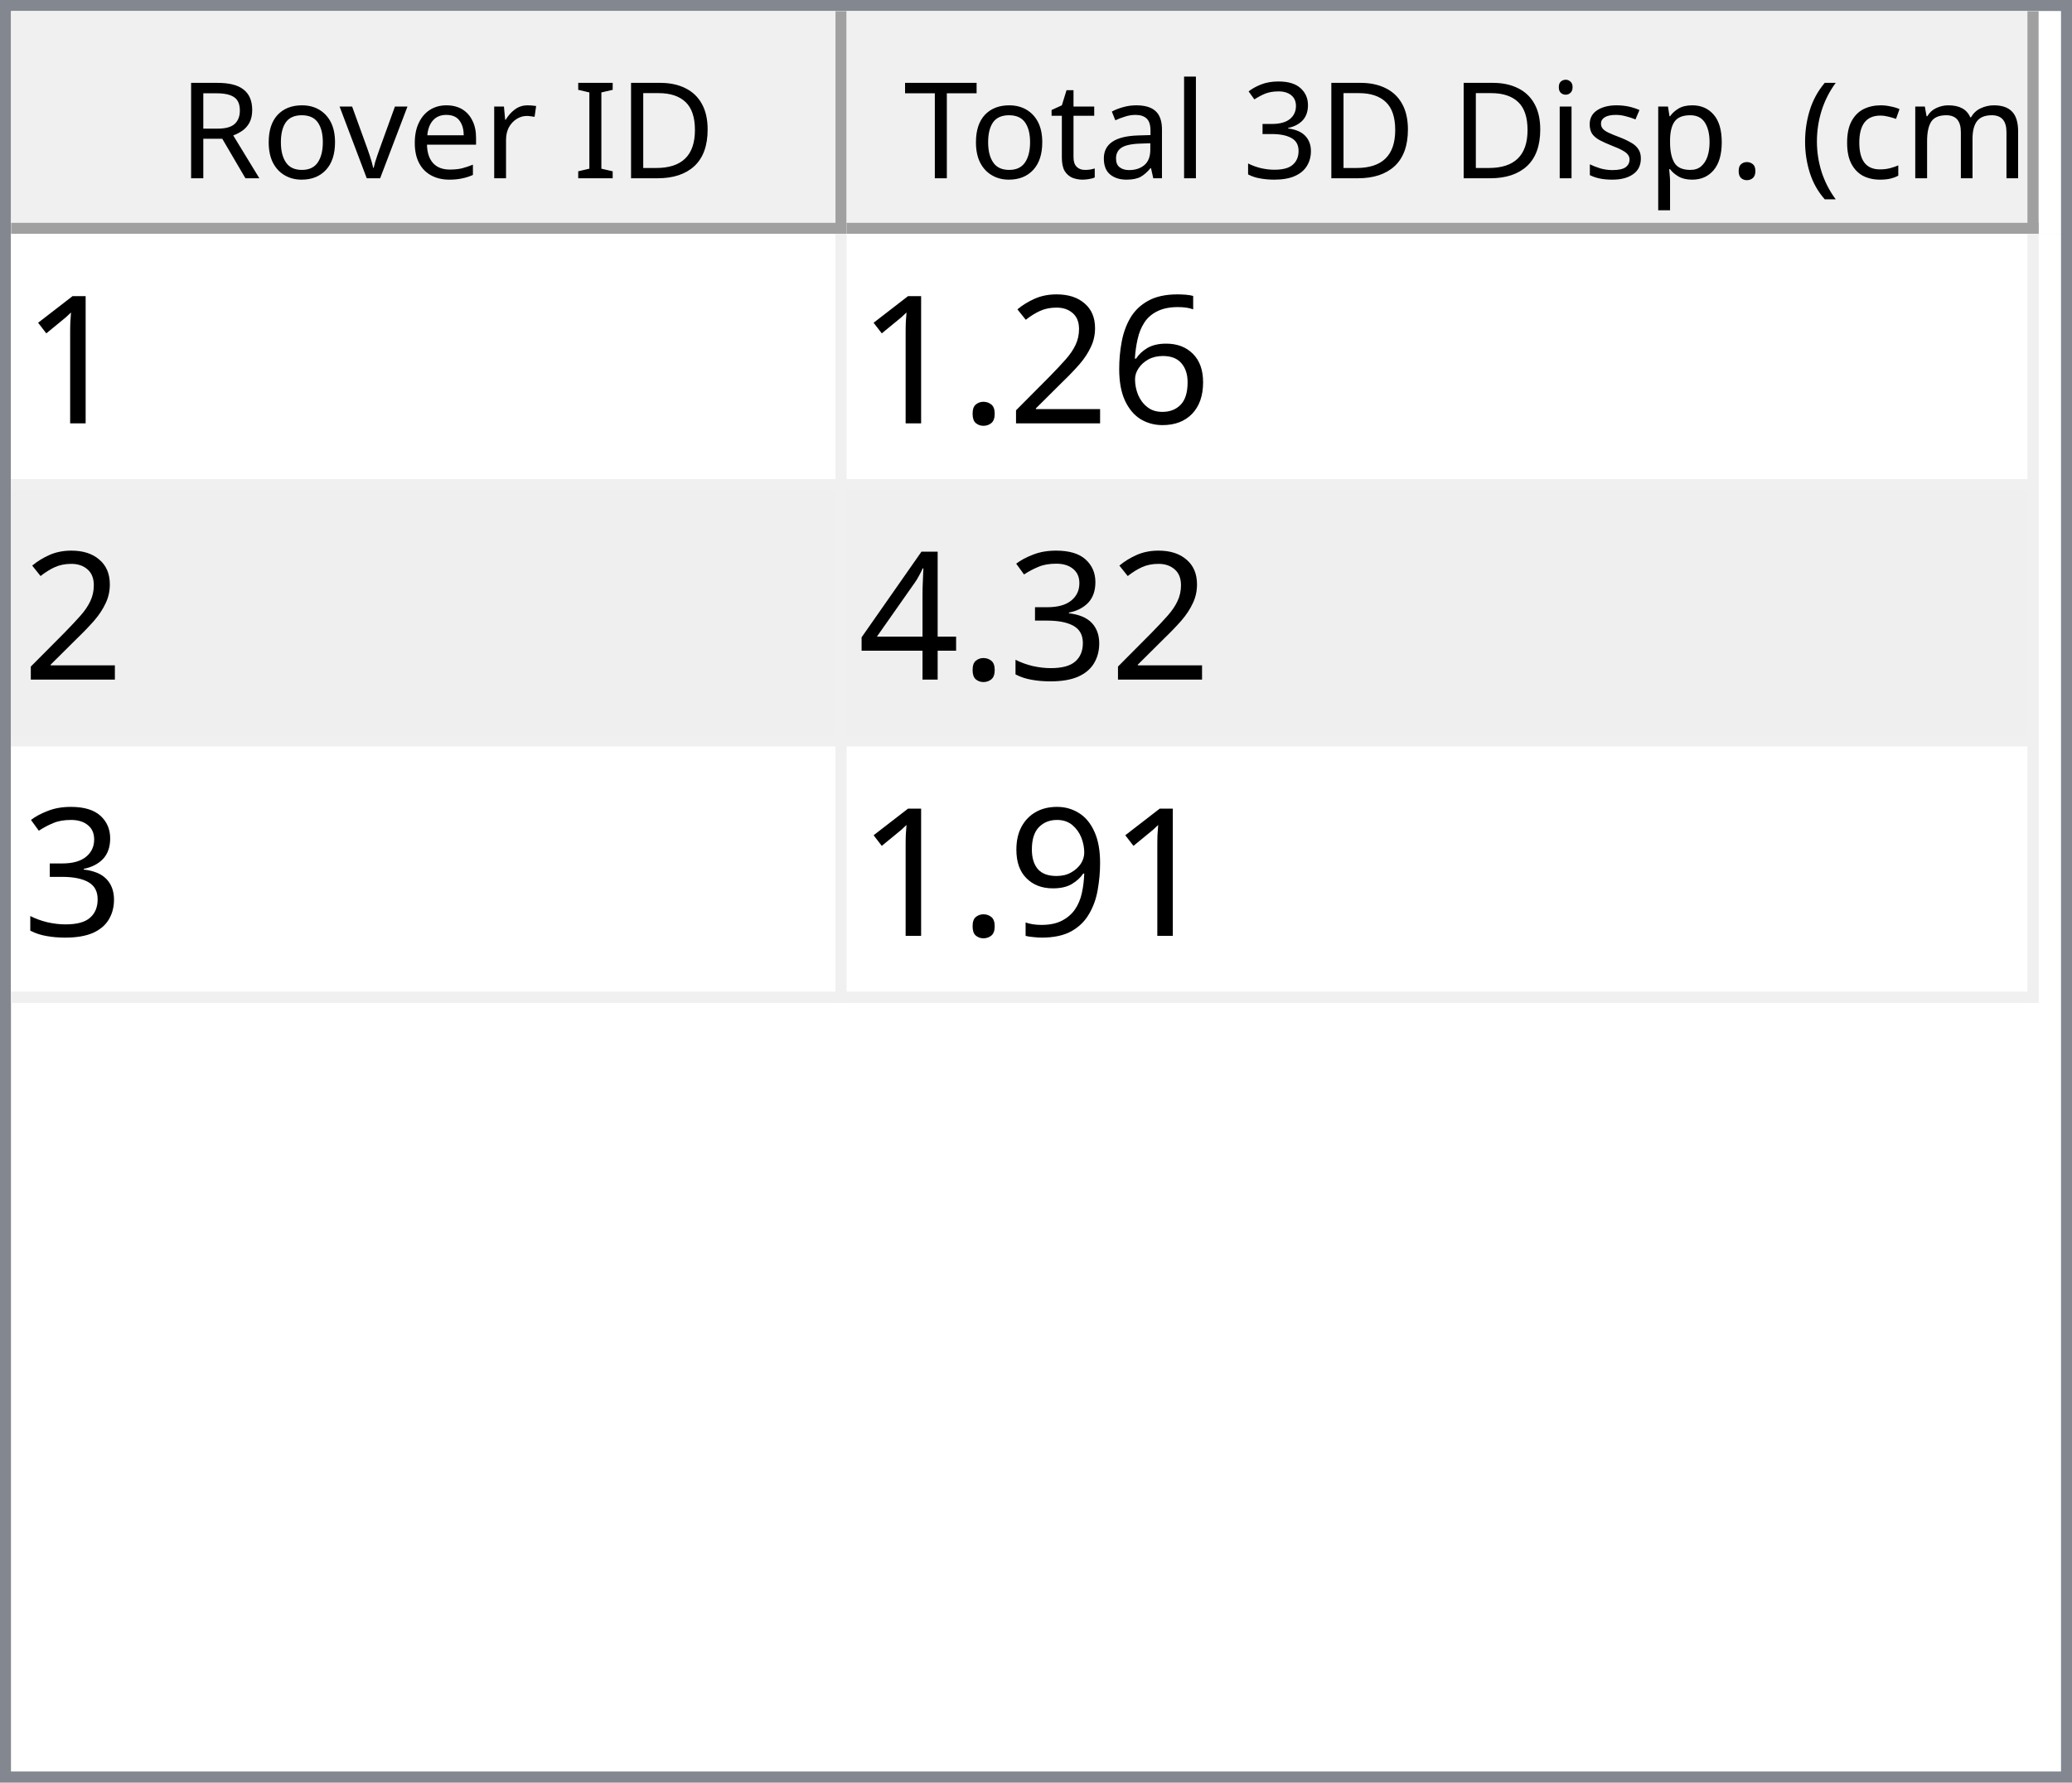
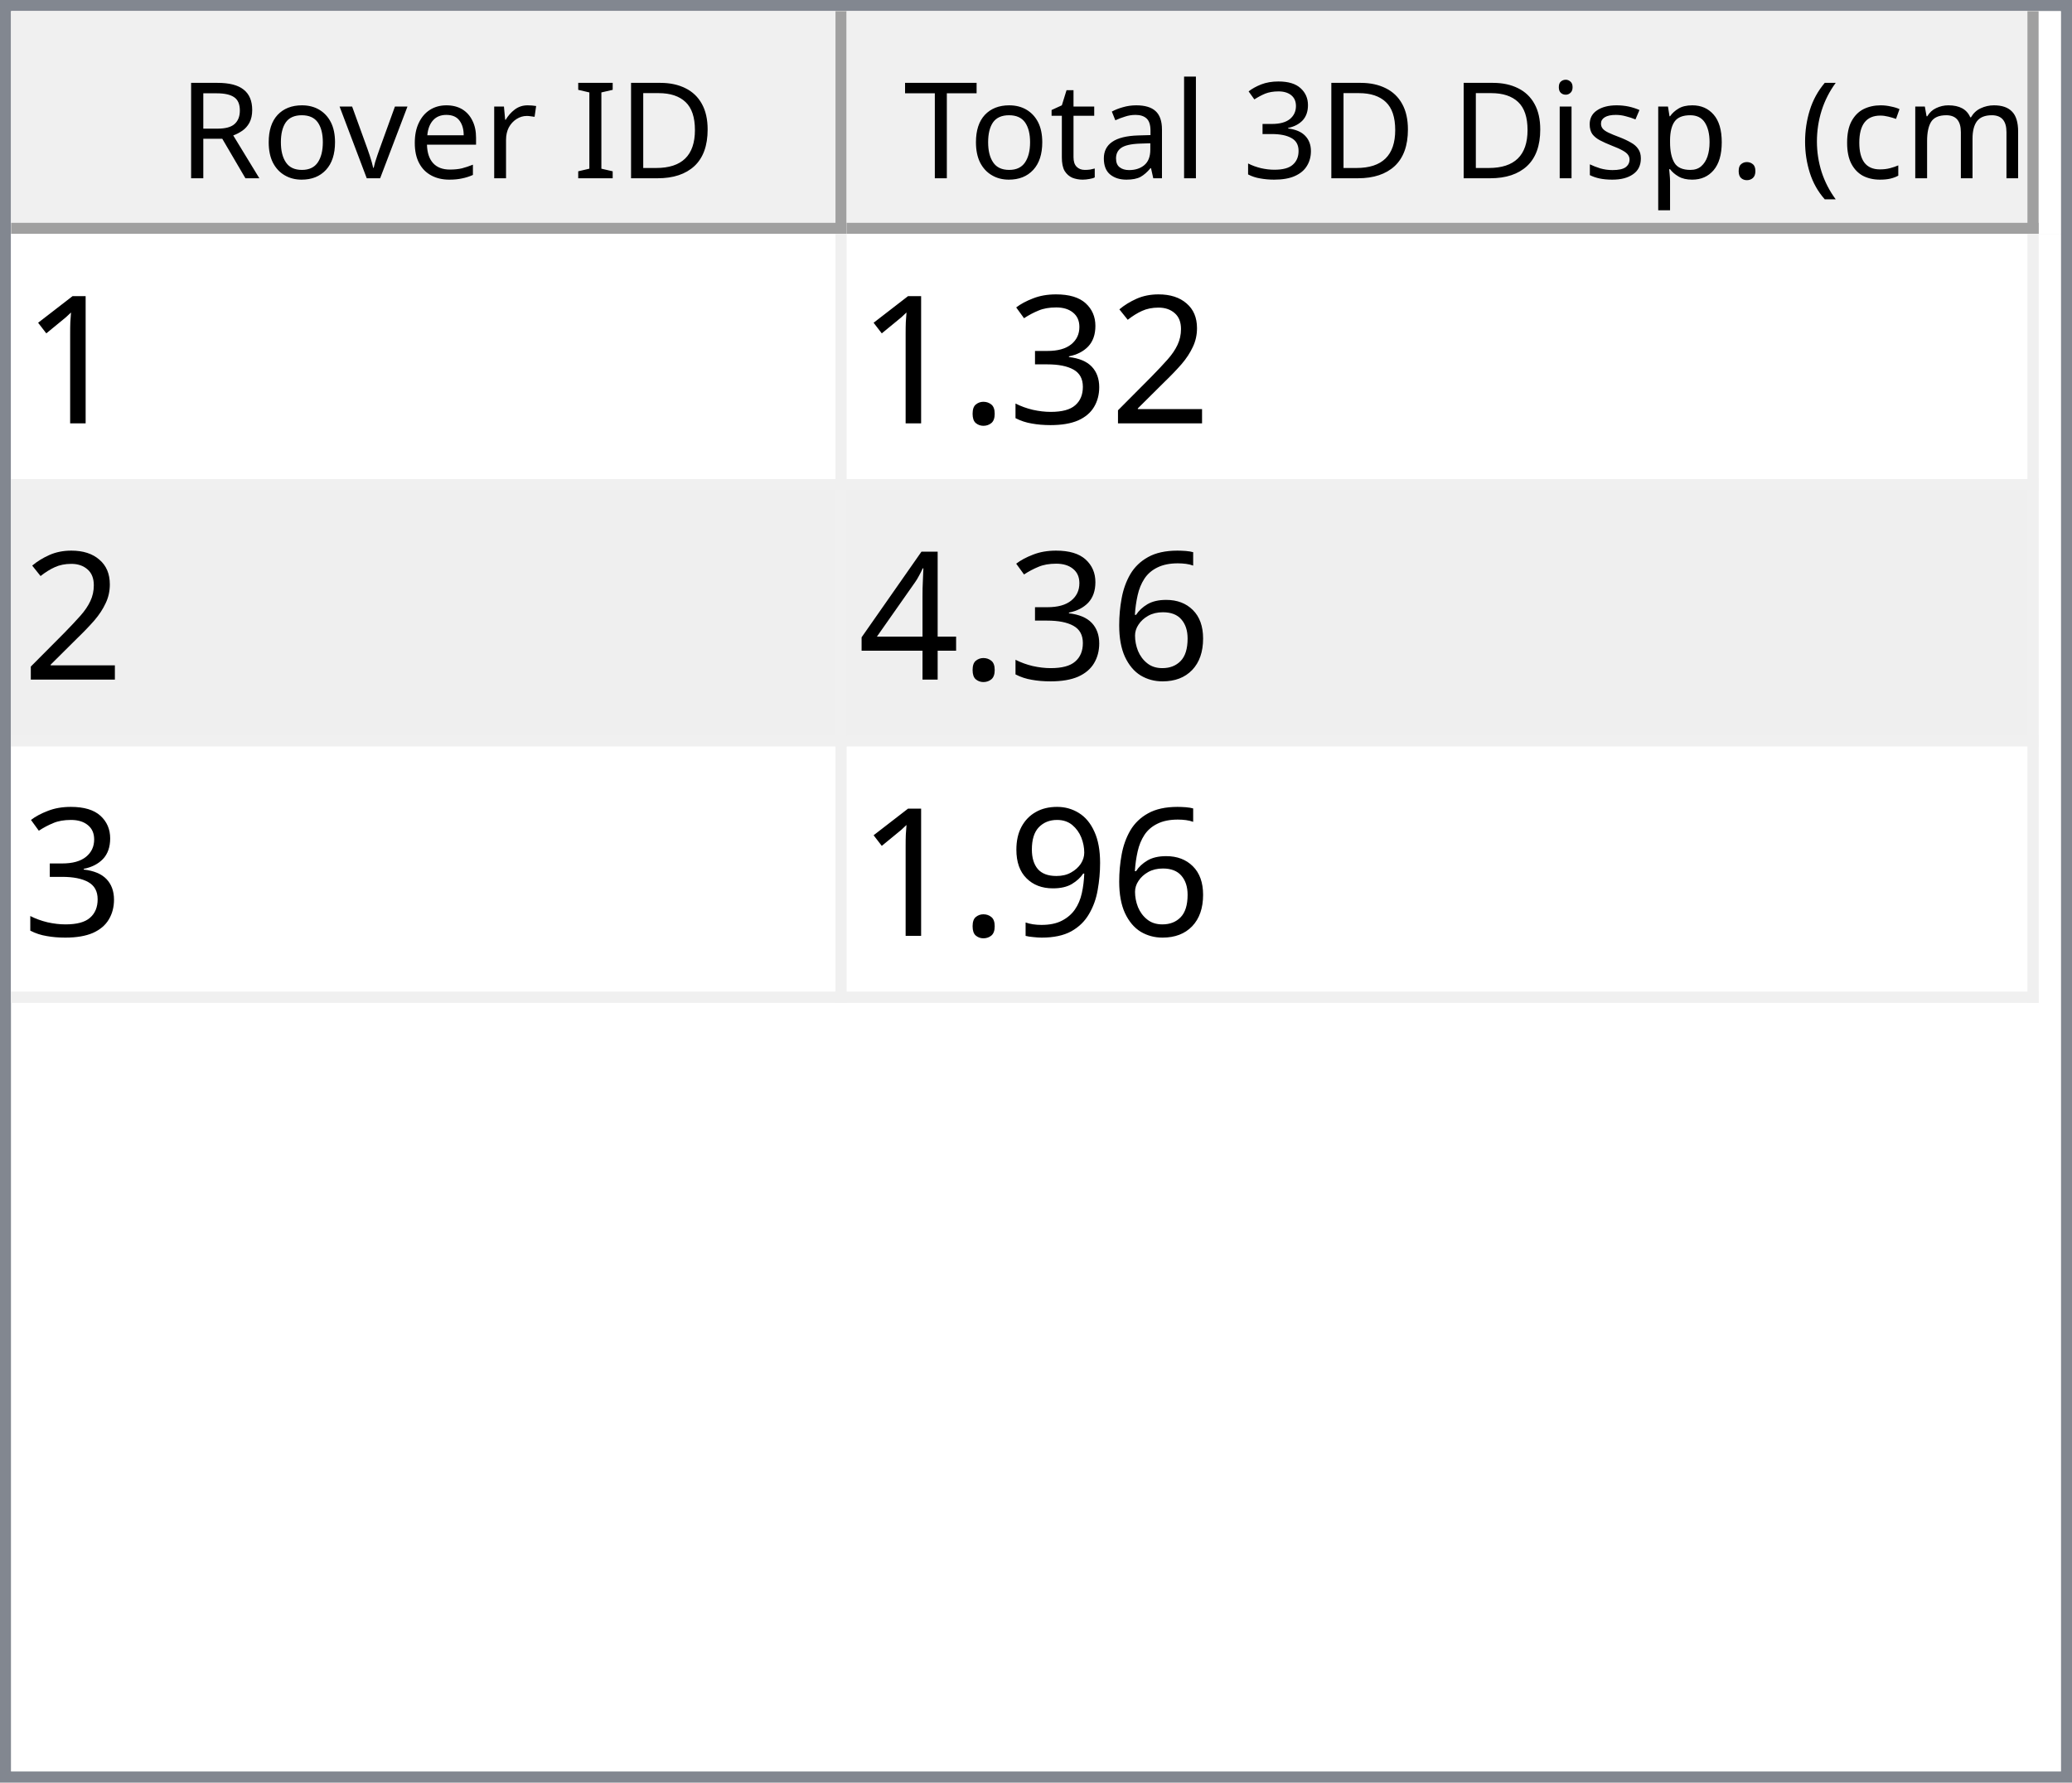
<svg xmlns="http://www.w3.org/2000/svg" style="fill-opacity:1; color-rendering:auto; color-interpolation:auto; text-rendering:auto; stroke:black; stroke-linecap:square; stroke-miterlimit:10; shape-rendering:auto; stroke-opacity:1; fill:black; stroke-dasharray:none; font-weight:normal; stroke-width:1; font-family:'Dialog'; font-style:normal; stroke-linejoin:miter; font-size:12px; stroke-dashoffset:0; image-rendering:auto;" width="186" height="160">
  <defs id="genericDefs" />
  <g>
    <defs id="defs1">
      <clipPath clipPathUnits="userSpaceOnUse" id="clipPath1">
        <path d="M0 0 L186 0 L186 160 L0 160 L0 0 Z" />
      </clipPath>
      <clipPath clipPathUnits="userSpaceOnUse" id="clipPath2">
        <path d="M0 0 L0 160 L186 160 L186 0 Z" />
      </clipPath>
      <clipPath clipPathUnits="userSpaceOnUse" id="clipPath3">
        <path d="M0 0 L0 20 L184 20 L184 0 Z" />
      </clipPath>
      <clipPath clipPathUnits="userSpaceOnUse" id="clipPath4">
        <path d="M0 0 L0 20 L75 20 L75 0 Z" />
      </clipPath>
      <clipPath clipPathUnits="userSpaceOnUse" id="clipPath5">
        <path d="M1 1 L1 19 L74 19 L74 1 Z" />
      </clipPath>
      <clipPath clipPathUnits="userSpaceOnUse" id="clipPath6">
        <path d="M0 0 L0 18 L73 18 L73 0 Z" />
      </clipPath>
      <clipPath clipPathUnits="userSpaceOnUse" id="clipPath7">
        <path d="M-0.5 -0.5 L-0.5 19.5 L74.5 19.5 L74.5 -0.5 Z" />
      </clipPath>
      <clipPath clipPathUnits="userSpaceOnUse" id="clipPath8">
        <path d="M0 0 L0 20 L107 20 L107 0 Z" />
      </clipPath>
      <clipPath clipPathUnits="userSpaceOnUse" id="clipPath9">
        <path d="M1 1 L1 19 L106 19 L106 1 Z" />
      </clipPath>
      <clipPath clipPathUnits="userSpaceOnUse" id="clipPath10">
        <path d="M0 0 L0 18 L105 18 L105 0 Z" />
      </clipPath>
      <clipPath clipPathUnits="userSpaceOnUse" id="clipPath11">
        <path d="M-0.5 -0.5 L-0.5 19.5 L106.5 19.5 L106.5 -0.5 Z" />
      </clipPath>
      <clipPath clipPathUnits="userSpaceOnUse" id="clipPath12">
        <path d="M0 0 L0 138 L184 138 L184 0 Z" />
      </clipPath>
      <clipPath clipPathUnits="userSpaceOnUse" id="clipPath13">
        <path d="M0 0 L0 69 L182 69 L182 0 Z" />
      </clipPath>
      <clipPath clipPathUnits="userSpaceOnUse" id="clipPath14">
        <path d="M-0.5 -0.5 L-0.5 68.5 L181.5 68.5 L181.5 -0.5 Z" />
      </clipPath>
      <clipPath clipPathUnits="userSpaceOnUse" id="clipPath15">
        <path d="M0 0 L0 22 L74 22 L74 0 Z" />
      </clipPath>
      <clipPath clipPathUnits="userSpaceOnUse" id="clipPath16">
        <path d="M0 0 L0 22 L106 22 L106 0 Z" />
      </clipPath>
      <font horiz-adv-x="64.551" id="font1">
        <font-face ascent="107.91" descent="25.098" units-per-em="100" style="font-style:normal; font-family:Segoe UI; font-weight:normal;" />
        <missing-glyph horiz-adv-x="64.551" d="M8.109 0 L8.109 68.266 L56.453 68.266 L56.453 0 L8.109 0 ZM15.328 7.234 L49.219 7.234 L49.219 61.031 L15.328 61.031 L15.328 7.234 Z" />
        <glyph unicode="D" horiz-adv-x="70.117" d="M9.188 0 L9.188 70.016 L28.516 70.016 Q65.531 70.016 65.531 35.891 Q65.531 19.672 55.25 9.836 Q44.969 0 27.734 0 L9.188 0 ZM17.391 62.594 L17.391 7.422 L27.828 7.422 Q41.609 7.422 49.273 14.797 Q56.938 22.172 56.938 35.688 Q56.938 62.594 28.328 62.594 L17.391 62.594 Z" />
        <glyph unicode="I" horiz-adv-x="26.611" d="M17.391 0 L9.188 0 L9.188 70.016 L17.391 70.016 L17.391 0 Z" />
        <glyph unicode=" " horiz-adv-x="27.393" d="" />
        <glyph unicode="r" horiz-adv-x="34.766" d="M34.188 41.891 Q32.078 43.5 28.125 43.5 Q23 43.5 19.555 38.672 Q16.109 33.844 16.109 25.484 L16.109 0 L8.109 0 L8.109 50 L16.109 50 L16.109 39.703 L16.312 39.703 Q18.016 44.969 21.531 47.922 Q25.047 50.875 29.391 50.875 Q32.516 50.875 34.188 50.203 L34.188 41.891 Z" />
        <glyph unicode="e" horiz-adv-x="52.295" d="M48.297 23 L12.984 23 Q13.188 14.656 17.484 10.109 Q21.781 5.562 29.297 5.562 Q37.75 5.562 44.828 11.141 L44.828 3.609 Q38.234 -1.172 27.391 -1.172 Q16.797 -1.172 10.742 5.641 Q4.688 12.453 4.688 24.812 Q4.688 36.469 11.305 43.82 Q17.922 51.172 27.734 51.172 Q37.547 51.172 42.922 44.828 Q48.297 38.484 48.297 27.203 L48.297 23 ZM40.094 29.781 Q40.047 36.719 36.75 40.578 Q33.453 44.438 27.594 44.438 Q21.922 44.438 17.969 40.383 Q14.016 36.328 13.094 29.781 L40.094 29.781 Z" />
        <glyph unicode="v" horiz-adv-x="47.9" d="M47.406 50 L27.484 0 L19.625 0 L0.688 50 L9.469 50 L22.172 13.672 Q23.578 9.672 23.922 6.688 L24.125 6.688 Q24.609 10.453 25.688 13.484 L38.969 50 L47.406 50 Z" />
        <glyph unicode="o" horiz-adv-x="58.594" d="M29 -1.172 Q17.922 -1.172 11.305 5.836 Q4.688 12.844 4.688 24.422 Q4.688 37.016 11.57 44.094 Q18.453 51.172 30.172 51.172 Q41.359 51.172 47.633 44.289 Q53.906 37.406 53.906 25.203 Q53.906 13.234 47.141 6.031 Q40.375 -1.172 29 -1.172 ZM29.594 44.438 Q21.875 44.438 17.383 39.188 Q12.891 33.938 12.891 24.703 Q12.891 15.828 17.43 10.695 Q21.969 5.562 29.594 5.562 Q37.359 5.562 41.531 10.594 Q45.703 15.625 45.703 24.906 Q45.703 34.281 41.531 39.359 Q37.359 44.438 29.594 44.438 Z" />
        <glyph unicode="R" horiz-adv-x="59.814" d="M59.375 0 L49.609 0 L37.891 19.625 Q36.281 22.359 34.766 24.289 Q33.25 26.219 31.664 27.438 Q30.078 28.656 28.25 29.219 Q26.422 29.781 24.125 29.781 L17.391 29.781 L17.391 0 L9.188 0 L9.188 70.016 L30.078 70.016 Q34.672 70.016 38.555 68.867 Q42.438 67.719 45.289 65.375 Q48.141 63.031 49.758 59.547 Q51.375 56.062 51.375 51.375 Q51.375 47.703 50.273 44.656 Q49.172 41.609 47.148 39.211 Q45.125 36.812 42.266 35.133 Q39.406 33.453 35.844 32.516 L35.844 32.328 Q37.594 31.547 38.891 30.547 Q40.188 29.547 41.359 28.18 Q42.531 26.812 43.68 25.078 Q44.828 23.344 46.234 21.047 L59.375 0 ZM17.391 62.594 L17.391 37.203 L28.516 37.203 Q31.594 37.203 34.203 38.133 Q36.812 39.062 38.719 40.797 Q40.625 42.531 41.703 45.047 Q42.781 47.562 42.781 50.688 Q42.781 56.297 39.141 59.445 Q35.5 62.594 28.609 62.594 L17.391 62.594 Z" />
        <glyph unicode=")" horiz-adv-x="30.176" d="M8.297 -15.922 L1.172 -15.922 Q16.406 2.344 16.406 26.812 Q16.406 51.469 1.078 70.016 L8.297 70.016 Q23.531 52.156 23.531 26.703 Q23.531 1.375 8.297 -15.922 Z" />
        <glyph unicode="m" horiz-adv-x="86.133" d="M79.109 0 L71.094 0 L71.094 28.719 Q71.094 37.016 68.531 40.727 Q65.969 44.438 59.906 44.438 Q54.781 44.438 51.195 39.75 Q47.609 35.062 47.609 28.516 L47.609 0 L39.594 0 L39.594 29.688 Q39.594 44.438 28.219 44.438 Q22.953 44.438 19.531 40.016 Q16.109 35.594 16.109 28.516 L16.109 0 L8.109 0 L8.109 50 L16.109 50 L16.109 42.094 L16.312 42.094 Q21.625 51.172 31.844 51.172 Q36.969 51.172 40.773 48.312 Q44.578 45.453 46 40.828 Q51.562 51.172 62.594 51.172 Q79.109 51.172 79.109 30.812 L79.109 0 Z" />
        <glyph unicode="c" horiz-adv-x="46.191" d="M42.188 2.297 Q36.422 -1.172 28.516 -1.172 Q17.828 -1.172 11.258 5.789 Q4.688 12.75 4.688 23.828 Q4.688 36.188 11.766 43.68 Q18.844 51.172 30.672 51.172 Q37.25 51.172 42.281 48.734 L42.281 40.531 Q36.719 44.438 30.375 44.438 Q22.703 44.438 17.797 38.945 Q12.891 33.453 12.891 24.516 Q12.891 15.719 17.508 10.641 Q22.125 5.562 29.891 5.562 Q36.422 5.562 42.188 9.906 L42.188 2.297 Z" />
        <glyph unicode="(" horiz-adv-x="30.176" d="M29.109 -15.922 L21.969 -15.922 Q6.844 1.375 6.844 26.703 Q6.844 52.156 21.969 70.016 L29.203 70.016 Q13.875 51.469 13.875 26.812 Q13.875 2.344 29.109 -15.922 Z" />
        <glyph unicode="." horiz-adv-x="21.68" d="M10.891 -1.078 Q8.641 -1.078 7.055 0.539 Q5.469 2.156 5.469 4.391 Q5.469 6.641 7.055 8.273 Q8.641 9.906 10.891 9.906 Q13.188 9.906 14.797 8.273 Q16.406 6.641 16.406 4.391 Q16.406 2.156 14.797 0.539 Q13.188 -1.078 10.891 -1.078 Z" />
        <glyph unicode="p" horiz-adv-x="58.789" d="M16.312 7.234 L16.109 7.234 L16.109 -23 L8.109 -23 L8.109 50 L16.109 50 L16.109 41.219 L16.312 41.219 Q22.219 51.172 33.594 51.172 Q43.266 51.172 48.688 44.461 Q54.109 37.75 54.109 26.469 Q54.109 13.922 48 6.375 Q41.891 -1.172 31.297 -1.172 Q21.578 -1.172 16.312 7.234 ZM16.109 27.391 L16.109 20.406 Q16.109 14.203 20.141 9.883 Q24.172 5.562 30.375 5.562 Q37.641 5.562 41.773 11.133 Q45.906 16.703 45.906 26.609 Q45.906 34.969 42.047 39.703 Q38.188 44.438 31.594 44.438 Q24.609 44.438 20.359 39.578 Q16.109 34.719 16.109 27.391 Z" />
        <glyph unicode="s" horiz-adv-x="42.432" d="M5.078 1.812 L5.078 10.406 Q11.625 5.562 19.484 5.562 Q30.031 5.562 30.031 12.594 Q30.031 14.594 29.125 15.992 Q28.219 17.391 26.68 18.461 Q25.141 19.531 23.07 20.383 Q21 21.234 18.609 22.172 Q15.281 23.484 12.766 24.828 Q10.25 26.172 8.57 27.859 Q6.891 29.547 6.031 31.695 Q5.172 33.844 5.172 36.719 Q5.172 40.234 6.789 42.945 Q8.406 45.656 11.086 47.484 Q13.766 49.312 17.211 50.242 Q20.656 51.172 24.312 51.172 Q30.812 51.172 35.938 48.922 L35.938 40.828 Q30.422 44.438 23.25 44.438 Q21 44.438 19.195 43.922 Q17.391 43.406 16.094 42.477 Q14.797 41.547 14.086 40.258 Q13.375 38.969 13.375 37.406 Q13.375 35.453 14.086 34.133 Q14.797 32.812 16.164 31.789 Q17.531 30.766 19.484 29.938 Q21.438 29.109 23.922 28.125 Q27.25 26.859 29.883 25.516 Q32.516 24.172 34.375 22.484 Q36.234 20.797 37.234 18.602 Q38.234 16.406 38.234 13.375 Q38.234 9.672 36.602 6.938 Q34.969 4.203 32.234 2.398 Q29.5 0.594 25.93 -0.289 Q22.359 -1.172 18.453 -1.172 Q10.75 -1.172 5.078 1.812 Z" />
        <glyph unicode="i" horiz-adv-x="24.219" d="M12.203 62.703 Q10.062 62.703 8.547 64.164 Q7.031 65.625 7.031 67.875 Q7.031 70.125 8.547 71.609 Q10.062 73.094 12.203 73.094 Q14.406 73.094 15.945 71.609 Q17.484 70.125 17.484 67.875 Q17.484 65.719 15.945 64.211 Q14.406 62.703 12.203 62.703 ZM16.109 0 L8.109 0 L8.109 50 L16.109 50 L16.109 0 Z" />
        <glyph unicode="3" horiz-adv-x="53.906" d="M46.531 19.828 Q46.531 15.094 44.75 11.211 Q42.969 7.328 39.719 4.57 Q36.469 1.812 31.93 0.297 Q27.391 -1.219 21.922 -1.219 Q11.922 -1.219 6 2.594 L6 11.188 Q13.094 5.609 22.219 5.609 Q25.875 5.609 28.828 6.539 Q31.781 7.469 33.906 9.227 Q36.031 10.984 37.18 13.477 Q38.328 15.969 38.328 19.094 Q38.328 32.812 18.797 32.812 L12.984 32.812 L12.984 39.594 L18.5 39.594 Q35.797 39.594 35.797 52.484 Q35.797 64.406 22.609 64.406 Q15.188 64.406 8.688 59.422 L8.688 67.188 Q15.375 71.188 24.609 71.188 Q29 71.188 32.57 69.969 Q36.141 68.75 38.68 66.555 Q41.219 64.359 42.609 61.281 Q44 58.203 44 54.5 Q44 40.672 30.031 36.719 L30.031 36.531 Q33.594 36.141 36.625 34.797 Q39.656 33.453 41.852 31.305 Q44.047 29.156 45.289 26.25 Q46.531 23.344 46.531 19.828 Z" />
        <glyph unicode="l" horiz-adv-x="24.219" d="M16.109 0 L8.109 0 L8.109 74.031 L16.109 74.031 L16.109 0 Z" />
        <glyph unicode="a" horiz-adv-x="50.879" d="M43.891 0 L35.891 0 L35.891 7.812 L35.688 7.812 Q30.469 -1.172 20.312 -1.172 Q12.844 -1.172 8.617 2.781 Q4.391 6.734 4.391 13.281 Q4.391 27.297 20.906 29.594 L35.891 31.688 Q35.891 44.438 25.594 44.438 Q16.547 44.438 9.281 38.281 L9.281 46.484 Q16.656 51.172 26.266 51.172 Q43.891 51.172 43.891 32.516 L43.891 0 ZM35.891 25.297 L23.828 23.641 Q18.266 22.859 15.43 20.875 Q12.594 18.891 12.594 13.875 Q12.594 10.203 15.211 7.883 Q17.828 5.562 22.172 5.562 Q28.125 5.562 32.008 9.742 Q35.891 13.922 35.891 20.312 L35.891 25.297 Z" />
        <glyph unicode="t" horiz-adv-x="33.887" d="M31.297 0.484 Q28.469 -1.078 23.828 -1.078 Q10.688 -1.078 10.688 13.578 L10.688 43.172 L2.094 43.172 L2.094 50 L10.688 50 L10.688 62.203 L18.703 64.797 L18.703 50 L31.297 50 L31.297 43.172 L18.703 43.172 L18.703 14.984 Q18.703 9.969 20.414 7.82 Q22.125 5.672 26.078 5.672 Q29.109 5.672 31.297 7.328 L31.297 0.484 Z" />
        <glyph unicode="T" horiz-adv-x="52.393" d="M50.594 62.594 L30.375 62.594 L30.375 0 L22.172 0 L22.172 62.594 L2 62.594 L2 70.016 L50.594 70.016 L50.594 62.594 Z" />
      </font>
      <font horiz-adv-x="75.0" id="font2">
        <font-face ascent="100.537" descent="21.973" units-per-em="100" style="font-style:normal; font-family:sans-serif; font-weight:normal;" />
        <missing-glyph horiz-adv-x="75.0" d="M12.5 0 L12.5 62.5 L62.5 62.5 L62.5 0 L12.5 0 ZM14.062 1.562 L60.938 1.562 L60.938 60.938 L14.062 60.938 L14.062 1.562 Z" />
        <glyph unicode="1" horiz-adv-x="55.615" d="M37.25 0 L28.469 0 L28.469 56 Q25.297 52.984 20.141 49.953 Q14.984 46.922 10.891 45.406 L10.891 53.906 Q18.266 57.375 23.781 62.305 Q29.297 67.234 31.594 71.875 L37.25 71.875 L37.25 0 Z" />
+         <glyph unicode="2" horiz-adv-x="55.615" d="M50.344 8.453 L50.344 0 L3.031 0 Q2.938 3.172 4.047 6.109 Q5.859 10.938 9.836 15.625 Q13.812 20.312 21.344 26.469 Q33.016 36.031 37.117 41.625 Q41.219 47.219 41.219 52.203 Q41.219 57.422 37.477 61.008 Q33.734 64.594 27.734 64.594 Q21.391 64.594 17.578 60.789 Q13.766 56.984 13.719 50.25 L4.688 51.172 Q5.609 61.281 11.664 66.578 Q17.719 71.875 27.938 71.875 Q38.234 71.875 44.242 66.164 Q50.25 60.453 50.25 52 Q50.25 47.703 48.492 43.555 Q46.734 39.406 42.656 34.812 Q38.578 30.219 29.109 22.219 Q21.188 15.578 18.945 13.211 Q16.703 10.844 15.234 8.453 L50.344 8.453 Z" />
+         <glyph unicode="3" horiz-adv-x="55.615" d="M4.203 18.891 L12.984 20.062 Q14.5 12.594 18.141 9.297 Q21.781 6 27 6 Q33.203 6 37.477 10.297 Q41.75 14.594 41.75 20.953 Q41.75 27 37.797 30.93 Q33.844 34.859 27.734 34.859 Q25.25 34.859 21.531 33.891 L22.516 41.609 Q23.391 41.5 23.922 41.5 Q29.547 41.5 34.039 44.43 Q38.531 47.359 38.531 53.469 Q38.531 58.297 35.258 61.477 Q31.984 64.656 26.812 64.656 Q21.688 64.656 18.266 61.43 Q14.844 58.203 13.875 51.766 L5.078 53.328 Q6.688 62.156 12.398 67.016 Q18.109 71.875 26.609 71.875 Q32.469 71.875 37.398 69.359 Q42.328 66.844 44.945 62.5 Q47.562 58.156 47.562 53.266 Q47.562 48.641 45.07 44.828 Q42.578 41.016 37.703 38.766 Q44.047 37.312 47.562 32.695 Q51.078 28.078 51.078 21.141 Q51.078 11.766 44.242 5.25 Q37.406 -1.266 26.953 -1.266 Q17.531 -1.266 11.305 4.352 Q5.078 9.969 4.203 18.891 Z" />
+         <glyph unicode="." horiz-adv-x="27.783" d="M9.078 0 L9.078 10.016 L19.094 10.016 L19.094 0 L9.078 0 Z" />
        <glyph unicode="6" horiz-adv-x="55.615" d="M49.75 54.047 L41.016 53.375 Q39.844 58.547 37.703 60.891 Q34.125 64.656 28.906 64.656 Q24.703 64.656 21.531 62.312 Q17.391 59.281 14.992 53.469 Q12.594 47.656 12.5 36.922 Q15.672 41.75 20.266 44.094 Q24.859 46.438 29.891 46.438 Q38.672 46.438 44.852 39.969 Q51.031 33.5 51.031 23.25 Q51.031 16.5 48.125 10.719 Q45.219 4.938 40.141 1.859 Q35.062 -1.219 28.609 -1.219 Q17.625 -1.219 10.695 6.859 Q3.766 14.938 3.766 33.5 Q3.766 54.25 11.422 63.672 Q18.109 71.875 29.438 71.875 Q37.891 71.875 43.289 67.141 Q48.688 62.406 49.75 54.047 ZM13.875 23.188 Q13.875 18.656 15.797 14.508 Q17.719 10.359 21.188 8.18 Q24.656 6 28.469 6 Q34.031 6 38.039 10.492 Q42.047 14.984 42.047 22.703 Q42.047 30.125 38.086 34.398 Q34.125 38.672 28.125 38.672 Q22.172 38.672 18.023 34.398 Q13.875 30.125 13.875 23.188 Z" />
-         <glyph unicode="2" horiz-adv-x="55.615" d="M50.344 8.453 L50.344 0 L3.031 0 Q2.938 3.172 4.047 6.109 Q5.859 10.938 9.836 15.625 Q13.812 20.312 21.344 26.469 Q33.016 36.031 37.117 41.625 Q41.219 47.219 41.219 52.203 Q41.219 57.422 37.477 61.008 Q33.734 64.594 27.734 64.594 Q21.391 64.594 17.578 60.789 Q13.766 56.984 13.719 50.25 L4.688 51.172 Q5.609 61.281 11.664 66.578 Q17.719 71.875 27.938 71.875 Q38.234 71.875 44.242 66.164 Q50.25 60.453 50.25 52 Q50.25 47.703 48.492 43.555 Q46.734 39.406 42.656 34.812 Q38.578 30.219 29.109 22.219 Q21.188 15.578 18.945 13.211 Q16.703 10.844 15.234 8.453 L50.344 8.453 Z" />
-         <glyph unicode="." horiz-adv-x="27.783" d="M9.078 0 L9.078 10.016 L19.094 10.016 L19.094 0 L9.078 0 Z" />
-         <glyph unicode="3" horiz-adv-x="55.615" d="M4.203 18.891 L12.984 20.062 Q14.5 12.594 18.141 9.297 Q21.781 6 27 6 Q33.203 6 37.477 10.297 Q41.75 14.594 41.75 20.953 Q41.75 27 37.797 30.93 Q33.844 34.859 27.734 34.859 Q25.25 34.859 21.531 33.891 L22.516 41.609 Q23.391 41.5 23.922 41.5 Q29.547 41.5 34.039 44.43 Q38.531 47.359 38.531 53.469 Q38.531 58.297 35.258 61.477 Q31.984 64.656 26.812 64.656 Q21.688 64.656 18.266 61.43 Q14.844 58.203 13.875 51.766 L5.078 53.328 Q6.688 62.156 12.398 67.016 Q18.109 71.875 26.609 71.875 Q32.469 71.875 37.398 69.359 Q42.328 66.844 44.945 62.5 Q47.562 58.156 47.562 53.266 Q47.562 48.641 45.07 44.828 Q42.578 41.016 37.703 38.766 Q44.047 37.312 47.562 32.695 Q51.078 28.078 51.078 21.141 Q51.078 11.766 44.242 5.25 Q37.406 -1.266 26.953 -1.266 Q17.531 -1.266 11.305 4.352 Q5.078 9.969 4.203 18.891 Z" />
        <glyph unicode="4" horiz-adv-x="55.615" d="M32.328 0 L32.328 17.141 L1.266 17.141 L1.266 25.203 L33.938 71.578 L41.109 71.578 L41.109 25.203 L50.781 25.203 L50.781 17.141 L41.109 17.141 L41.109 0 L32.328 0 ZM32.328 25.203 L32.328 57.469 L9.906 25.203 L32.328 25.203 Z" />
        <glyph unicode="9" horiz-adv-x="55.615" d="M5.469 16.547 L13.922 17.328 Q14.984 11.375 18.016 8.688 Q21.047 6 25.781 6 Q29.828 6 32.883 7.859 Q35.938 9.719 37.891 12.82 Q39.844 15.922 41.164 21.195 Q42.484 26.469 42.484 31.938 Q42.484 32.516 42.438 33.688 Q39.797 29.5 35.234 26.883 Q30.672 24.266 25.344 24.266 Q16.453 24.266 10.305 30.711 Q4.156 37.156 4.156 47.703 Q4.156 58.594 10.578 65.234 Q17 71.875 26.656 71.875 Q33.641 71.875 39.43 68.117 Q45.219 64.359 48.219 57.398 Q51.219 50.438 51.219 37.25 Q51.219 23.531 48.242 15.406 Q45.266 7.281 39.383 3.031 Q33.5 -1.219 25.594 -1.219 Q17.188 -1.219 11.867 3.445 Q6.547 8.109 5.469 16.547 ZM41.453 48.141 Q41.453 55.719 37.43 60.156 Q33.406 64.594 27.734 64.594 Q21.875 64.594 17.531 59.812 Q13.188 55.031 13.188 47.406 Q13.188 40.578 17.312 36.305 Q21.438 32.031 27.484 32.031 Q33.594 32.031 37.523 36.305 Q41.453 40.578 41.453 48.141 Z" />
      </font>
    </defs>
    <g style="fill:white; stroke:white;">
      <rect x="0" y="0" width="186" style="clip-path:url(#clipPath1); stroke:none;" height="160" />
    </g>
    <g style="fill:white; text-rendering:optimizeSpeed; color-rendering:optimizeSpeed; image-rendering:optimizeSpeed; shape-rendering:crispEdges; stroke:white; color-interpolation:sRGB;">
      <rect x="0" width="186" height="160" y="0" style="stroke:none;" />
      <path style="stroke:none;" d="M0 160 L186 160 L186 0 L0 0 Z" />
    </g>
    <g style="fill:rgb(240,240,240); font-family:'Segoe UI'; stroke:rgb(240,240,240);">
      <rect x="0" y="0" width="186" style="clip-path:url(#clipPath2); stroke:none;" height="160" />
    </g>
    <g style="fill:rgb(130,135,144); font-family:'Segoe UI'; stroke:rgb(130,135,144);">
      <path d="M0 0 L186 0 L186 160 L0 160 L0 0 ZM1 1 L185 1 L185 159 L1 159 L1 1 Z" style="fill-rule:evenodd; clip-path:url(#clipPath2); stroke:none;" />
    </g>
    <g style="fill:white; font-family:'Segoe UI'; stroke:white;" transform="translate(1,1)">
      <rect x="0" y="0" width="184" style="clip-path:url(#clipPath3); stroke:none;" height="20" />
    </g>
    <g style="fill:rgb(240,240,240); font-family:'Segoe UI'; stroke:rgb(240,240,240);" transform="translate(1,1)">
      <rect x="0" y="0" width="75" style="clip-path:url(#clipPath4); stroke:none;" height="20" />
    </g>
    <g style="font-family:'Segoe UI';" transform="translate(2,2)">
      <text x="14" xml:space="preserve" y="14" style="clip-path:url(#clipPath6); stroke:none;">Rover ID</text>
    </g>
    <g style="fill:rgb(160,160,160); font-family:'Segoe UI'; stroke:rgb(160,160,160); stroke-linejoin:bevel;" transform="translate(1.5,1.5)">
      <line x1="74" x2="74" y1="0" style="fill:none; clip-path:url(#clipPath7);" y2="19" />
    </g>
    <g style="fill:rgb(160,160,160); font-family:'Segoe UI'; stroke:rgb(160,160,160); stroke-linejoin:bevel;" transform="matrix(1,0,0,1,1,1) translate(0.5,0.5)">
      <line x1="0" x2="74" y1="19" style="fill:none; clip-path:url(#clipPath7);" y2="19" />
    </g>
    <g style="fill:rgb(240,240,240); font-family:'Segoe UI'; stroke:rgb(240,240,240);" transform="translate(76,1)">
      <rect x="0" y="0" width="107" style="clip-path:url(#clipPath8); stroke:none;" height="20" />
    </g>
    <g style="font-family:'Segoe UI';" transform="translate(77,2)">
      <text x="1" xml:space="preserve" y="14" style="clip-path:url(#clipPath10); stroke:none;"> Total 3D Disp. (cm)</text>
    </g>
    <g style="fill:rgb(160,160,160); font-family:'Segoe UI'; stroke:rgb(160,160,160); stroke-linejoin:bevel;" transform="translate(76.5,1.5)">
      <line x1="106" x2="106" y1="0" style="fill:none; clip-path:url(#clipPath11);" y2="19" />
    </g>
    <g style="fill:rgb(160,160,160); font-family:'Segoe UI'; stroke:rgb(160,160,160); stroke-linejoin:bevel;" transform="matrix(1,0,0,1,76,1) translate(0.5,0.5)">
      <line x1="0" x2="106" y1="19" style="fill:none; clip-path:url(#clipPath11);" y2="19" />
    </g>
    <g style="fill:white; font-family:'Segoe UI'; stroke:white;" transform="translate(1,21)">
      <rect x="0" y="0" width="184" style="clip-path:url(#clipPath12); stroke:none;" height="138" />
    </g>
    <g style="fill:rgb(240,240,240); font-size:16px; font-family:sans-serif; stroke:rgb(240,240,240);" transform="translate(1,21)">
      <rect x="0" y="0" width="182" style="clip-path:url(#clipPath13); stroke:none;" height="69" />
      <line transform="translate(0.5,0.5)" x1="0" x2="181" y1="22" style="clip-path:url(#clipPath14); fill:none; stroke-linejoin:bevel;" y2="22" />
    </g>
    <g transform="matrix(1,0,0,1,1,21) translate(0.5,0.5)" style="fill:rgb(240,240,240); font-size:16px; font-family:sans-serif; stroke:rgb(240,240,240); stroke-linejoin:bevel;">
      <line x1="0" x2="181" y1="45" style="fill:none; clip-path:url(#clipPath14);" y2="45" />
    </g>
    <g transform="matrix(1,0,0,1,1,21) translate(0.5,0.5)" style="fill:rgb(240,240,240); font-size:16px; font-family:sans-serif; stroke:rgb(240,240,240); stroke-linejoin:bevel;">
      <line x1="0" x2="181" y1="68" style="fill:none; clip-path:url(#clipPath14);" y2="68" />
    </g>
    <g transform="matrix(1,0,0,1,1,21) translate(0.5,0.5)" style="fill:rgb(240,240,240); font-size:16px; font-family:sans-serif; stroke:rgb(240,240,240); stroke-linejoin:bevel;">
      <line x1="74" x2="74" y1="0" style="fill:none; clip-path:url(#clipPath14);" y2="68" />
    </g>
    <g transform="matrix(1,0,0,1,1,21) translate(0.5,0.5)" style="fill:rgb(240,240,240); font-size:16px; font-family:sans-serif; stroke:rgb(240,240,240); stroke-linejoin:bevel;">
      <line x1="181" x2="181" y1="0" style="fill:none; clip-path:url(#clipPath14);" y2="68" />
    </g>
    <g style="fill:white; font-size:16px; font-family:sans-serif; stroke:white;" transform="matrix(1,0,0,1,1,21)">
      <rect x="0" y="0" width="74" style="clip-path:url(#clipPath15); stroke:none;" height="22" />
      <text x="1" y="17" style="fill:black; clip-path:url(#clipPath15); stroke:none;" xml:space="preserve">1</text>
    </g>
    <g style="fill:white; font-size:16px; font-family:sans-serif; stroke:white;" transform="matrix(1,0,0,1,1,21) translate(75,0)">
      <rect x="0" y="0" width="106" style="clip-path:url(#clipPath16); stroke:none;" height="22" />
-       <text x="1" y="17" style="fill:black; clip-path:url(#clipPath16); stroke:none;" xml:space="preserve">1.26</text>
+       <text x="1" y="17" style="fill:black; clip-path:url(#clipPath16); stroke:none;" xml:space="preserve">1.32</text>
    </g>
    <g style="fill:rgb(239,239,239); font-size:16px; font-family:sans-serif; stroke:rgb(239,239,239);" transform="matrix(1,0,0,1,1,21) translate(0,23)">
      <rect x="0" y="0" width="74" style="clip-path:url(#clipPath15); stroke:none;" height="22" />
      <text x="1" y="17" style="fill:black; clip-path:url(#clipPath15); stroke:none;" xml:space="preserve">2</text>
    </g>
    <g style="fill:rgb(239,239,239); font-size:16px; font-family:sans-serif; stroke:rgb(239,239,239);" transform="matrix(1,0,0,1,1,21) translate(75,23)">
      <rect x="0" y="0" width="106" style="clip-path:url(#clipPath16); stroke:none;" height="22" />
-       <text x="1" y="17" style="fill:black; clip-path:url(#clipPath16); stroke:none;" xml:space="preserve">4.32</text>
+       <text x="1" y="17" style="fill:black; clip-path:url(#clipPath16); stroke:none;" xml:space="preserve">4.36</text>
    </g>
    <g style="fill:white; font-size:16px; font-family:sans-serif; stroke:white;" transform="matrix(1,0,0,1,1,21) translate(0,46)">
      <rect x="0" y="0" width="74" style="clip-path:url(#clipPath15); stroke:none;" height="22" />
      <text x="1" y="17" style="fill:black; clip-path:url(#clipPath15); stroke:none;" xml:space="preserve">3</text>
    </g>
    <g style="fill:white; font-size:16px; font-family:sans-serif; stroke:white;" transform="matrix(1,0,0,1,1,21) translate(75,46)">
      <rect x="0" y="0" width="106" style="clip-path:url(#clipPath16); stroke:none;" height="22" />
-       <text x="1" y="17" style="fill:black; clip-path:url(#clipPath16); stroke:none;" xml:space="preserve">1.91</text>
+       <text x="1" y="17" style="fill:black; clip-path:url(#clipPath16); stroke:none;" xml:space="preserve">1.96</text>
    </g>
  </g>
</svg>
